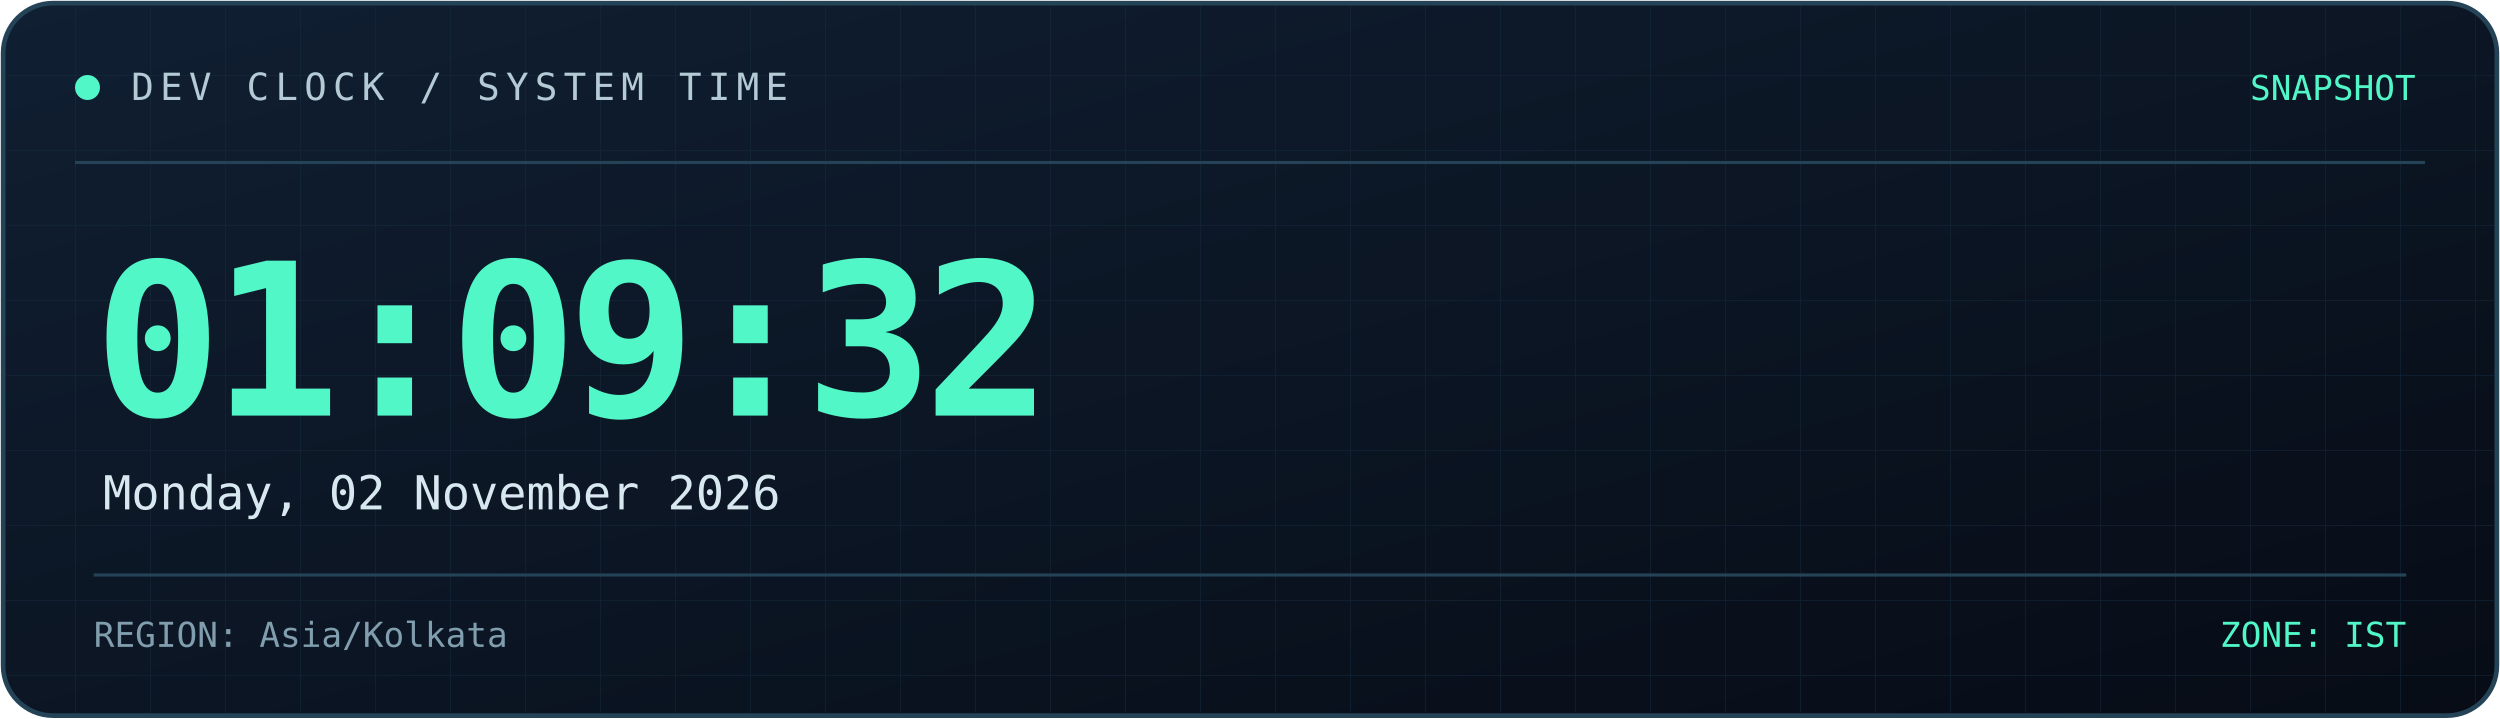
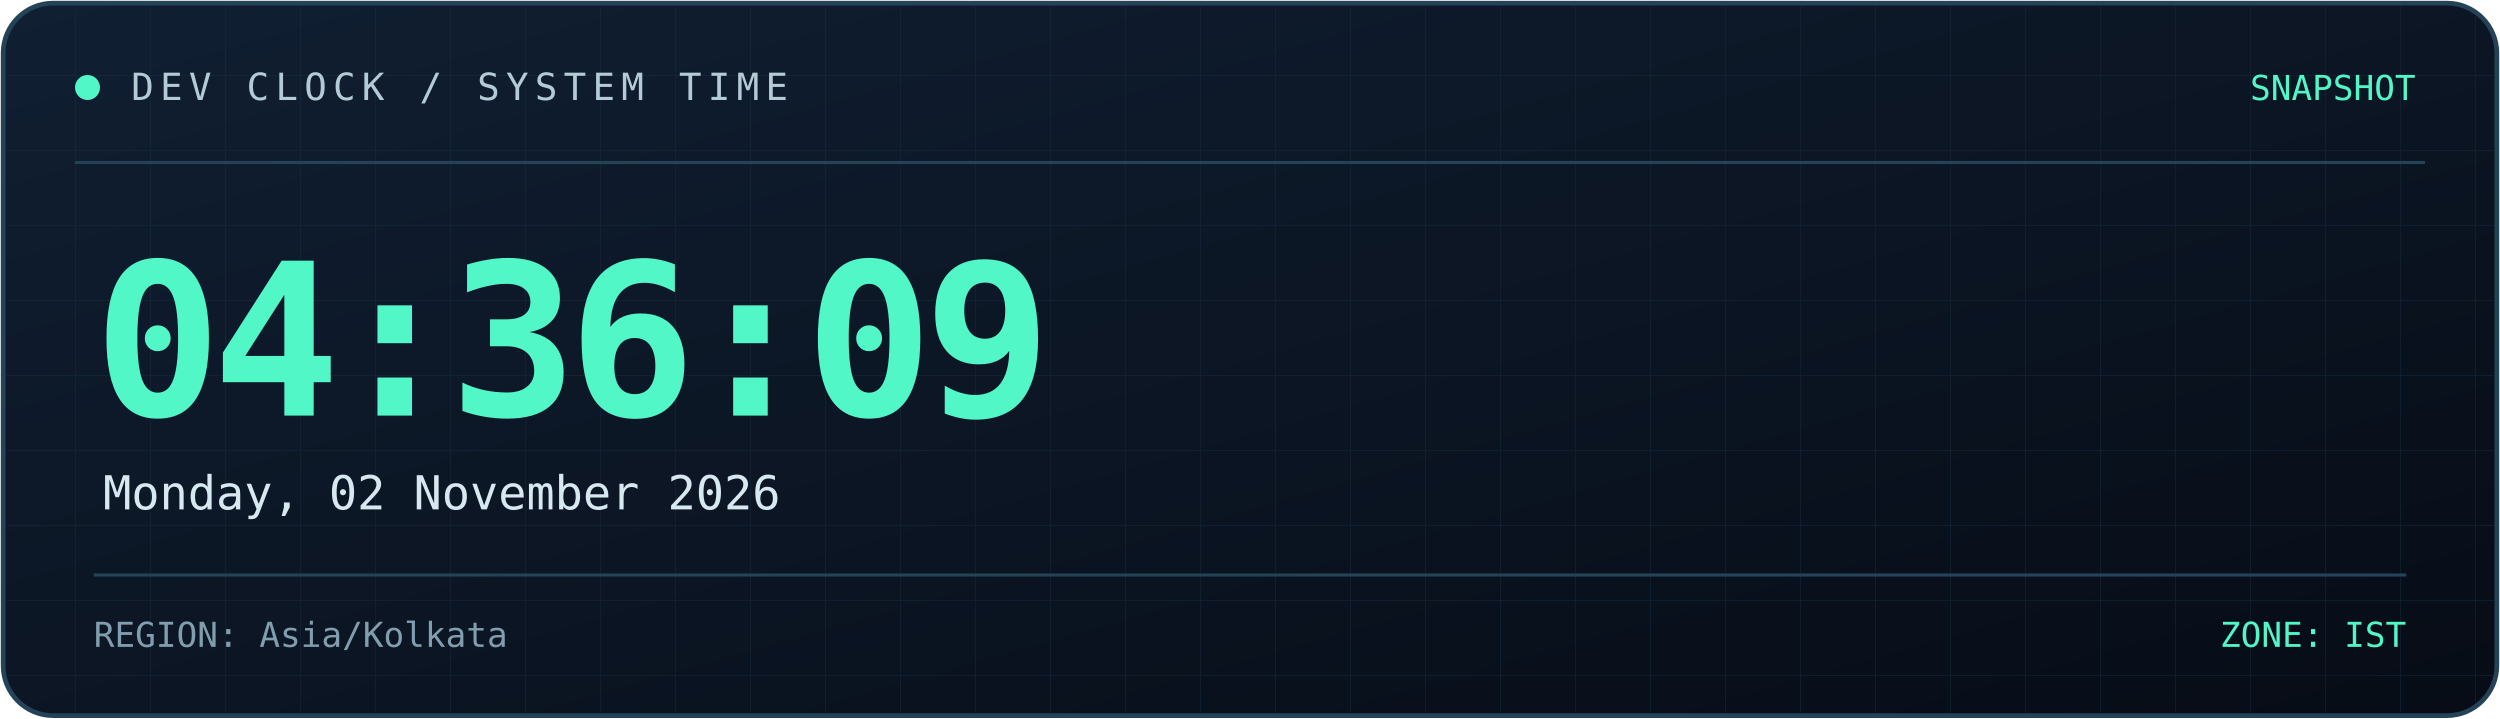
<svg xmlns="http://www.w3.org/2000/svg" width="800" height="230" viewBox="0 0 800 230" role="img" aria-labelledby="title desc">
  <defs>
    <linearGradient id="bg" x1="0" y1="0" x2="1" y2="1">
      <stop offset="0%" stop-color="#101f32" />
      <stop offset="100%" stop-color="#070c16" />
    </linearGradient>
    <linearGradient id="line" x1="0" y1="0" x2="1" y2="0">
      <stop offset="0%" stop-color="#52f7c8" />
      <stop offset="100%" stop-color="#398bff" />
    </linearGradient>
    <pattern id="grid" width="24" height="24" patternUnits="userSpaceOnUse">
      <path d="M24 0H0V24" fill="none" stroke="#173044" stroke-width="0.6" />
    </pattern>
  </defs>
  <rect x="1" y="1" width="798" height="228" rx="16" fill="url(#bg)" stroke="#244357" stroke-width="1.5" />
  <rect x="2" y="2" width="796" height="226" rx="15" fill="url(#grid)" opacity="0.45" />
  <path d="M24 52H776" stroke="#244357" />
  <path d="M24 53H185" stroke="url(#line)" stroke-width="2" />
  <circle cx="28" cy="28" r="4" fill="#52f7c8" />
  <text x="42" y="32" fill="#b4cbd6" font-size="12" font-family="monospace" letter-spacing="2">
    DEV CLOCK / SYSTEM TIME
  </text>
  <text x="773" y="32" text-anchor="end" fill="#52f7c8" font-size="11" font-family="monospace">
    SNAPSHOT
  </text>
  <text x="30" y="133" fill="#52f7c8" font-size="68" font-weight="700" font-family="monospace" letter-spacing="-3">
-     01:09:32
+     04:36:09
  </text>
  <text x="33" y="163" fill="#d8e8f0" font-size="15" font-family="monospace">
    Monday, 02 November 2026
  </text>
  <path d="M30 184H770" stroke="#244357" />
  <text x="30" y="207" fill="#819eae" font-size="11" font-family="monospace">
    REGION: Asia/Kolkata
  </text>
  <text x="770" y="207" text-anchor="end" fill="#52f7c8" font-size="11" font-family="monospace">
    ZONE: IST
  </text>
</svg>
